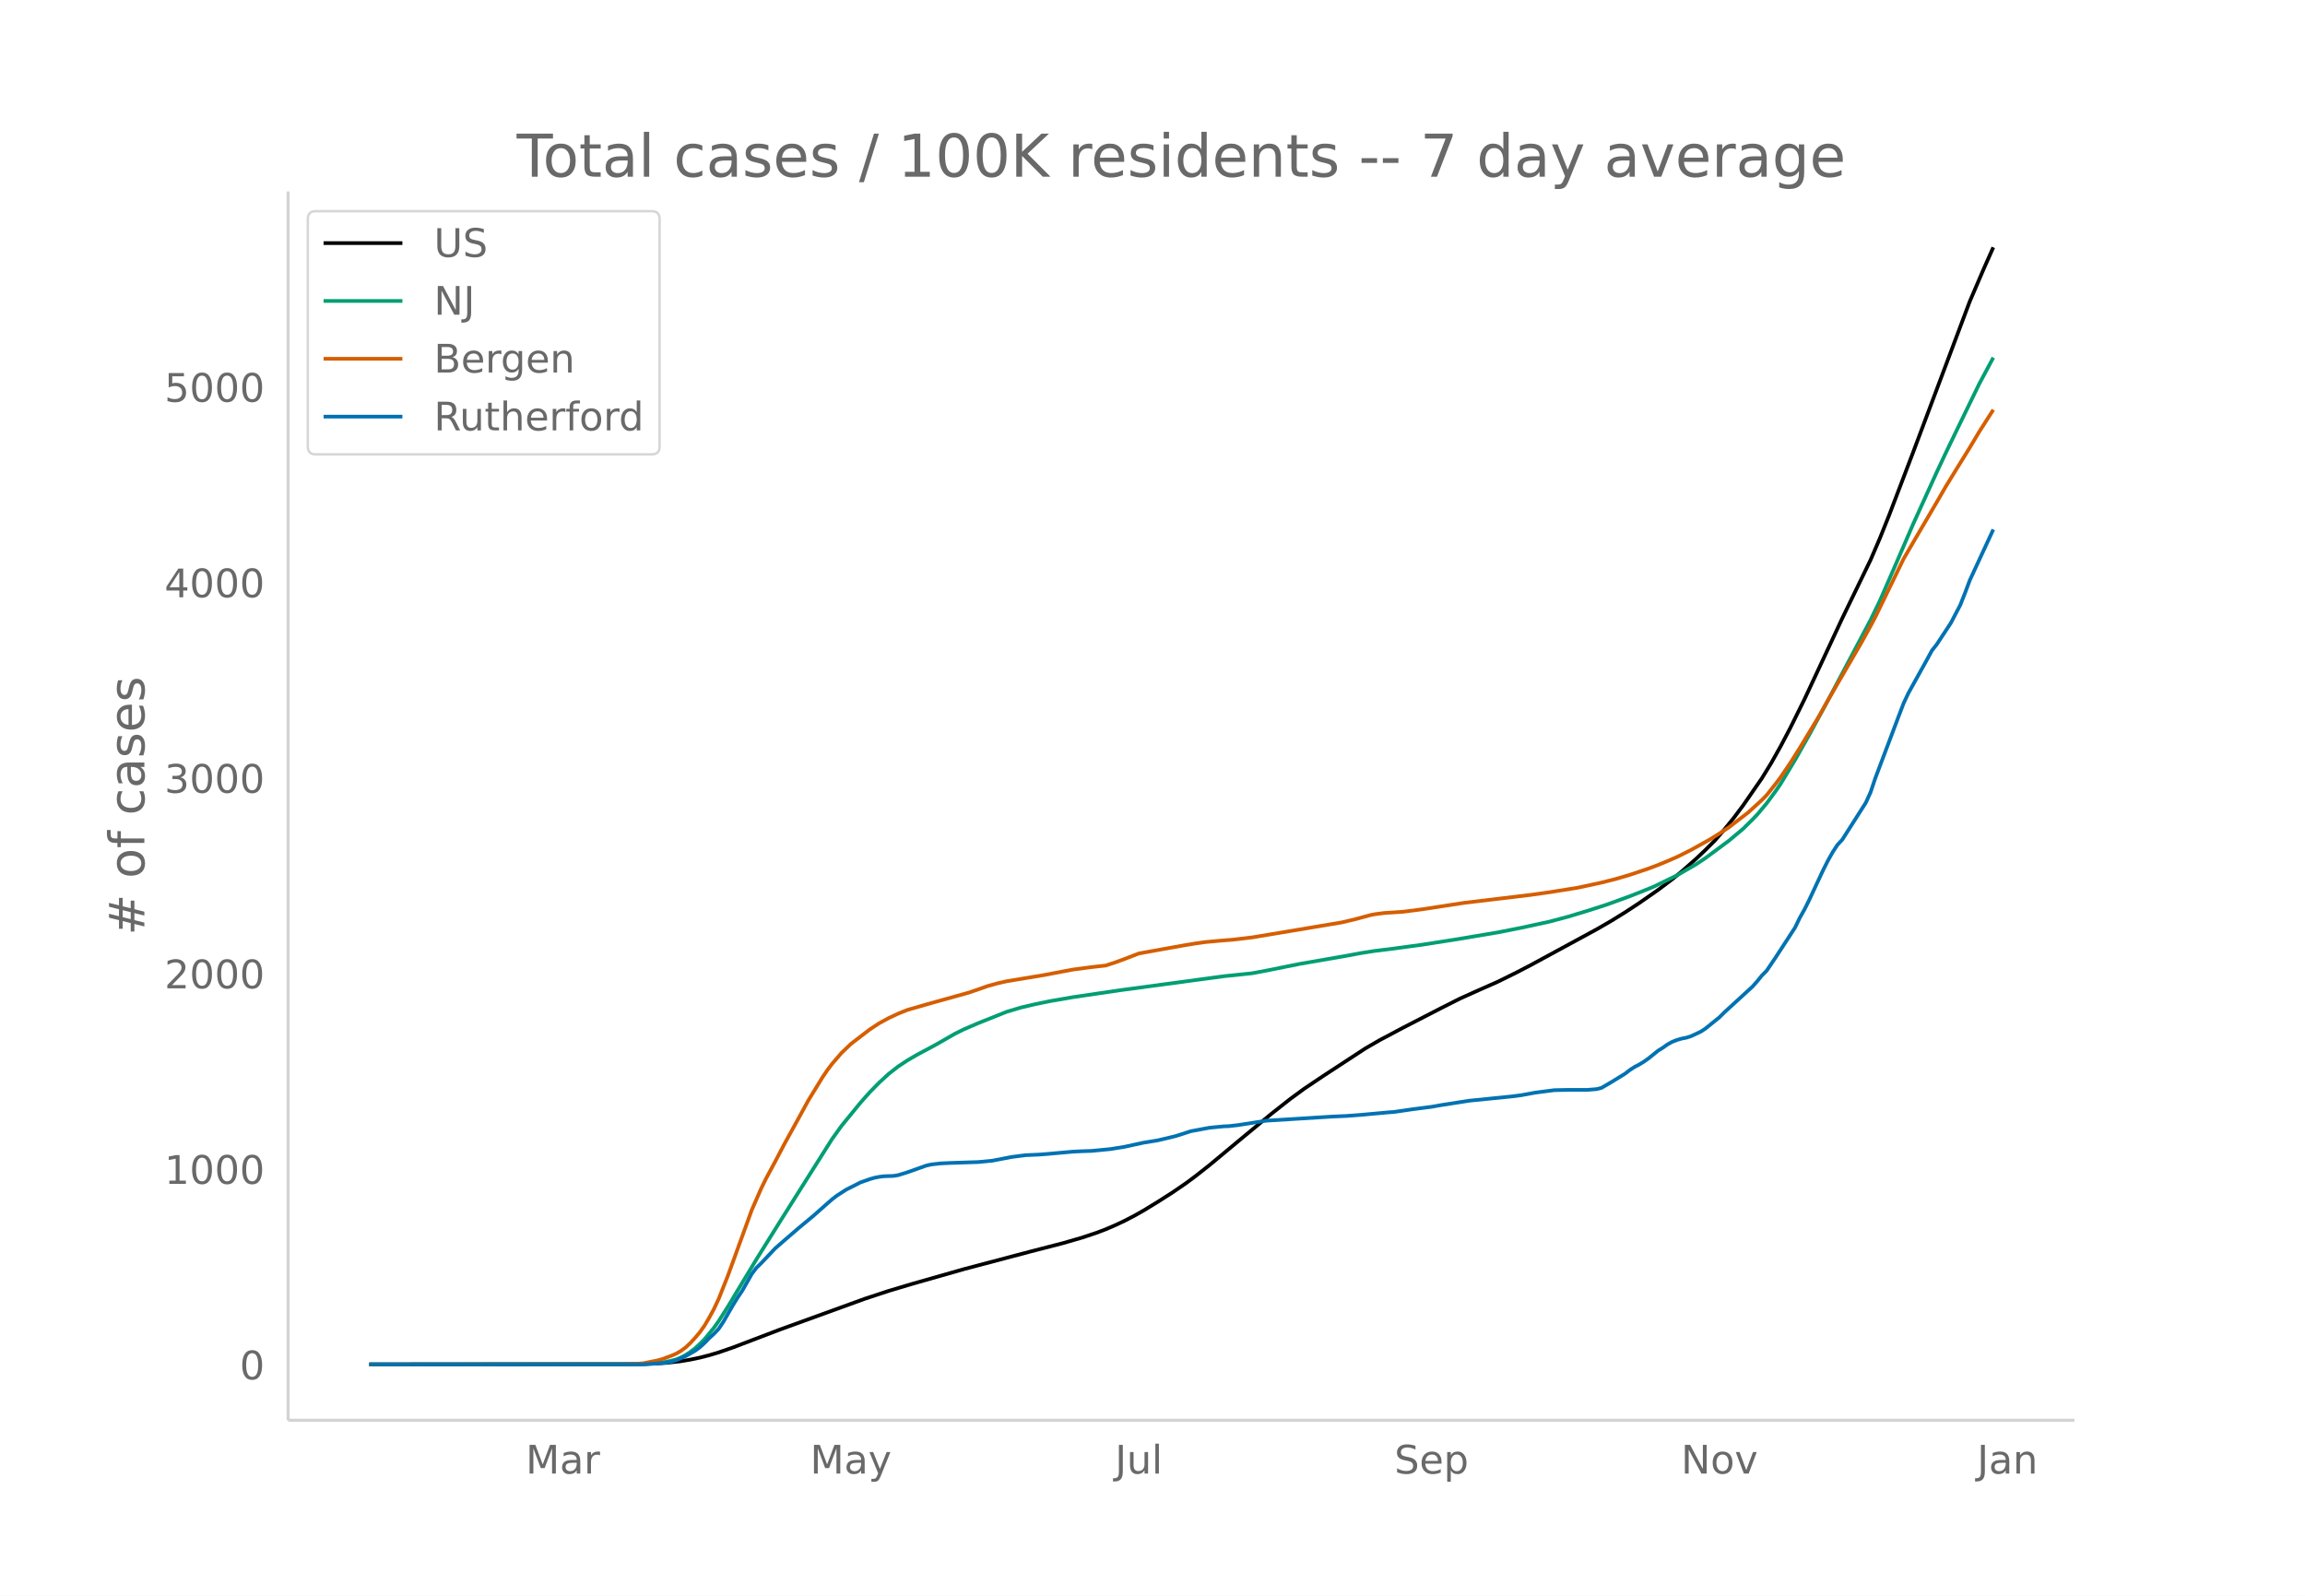
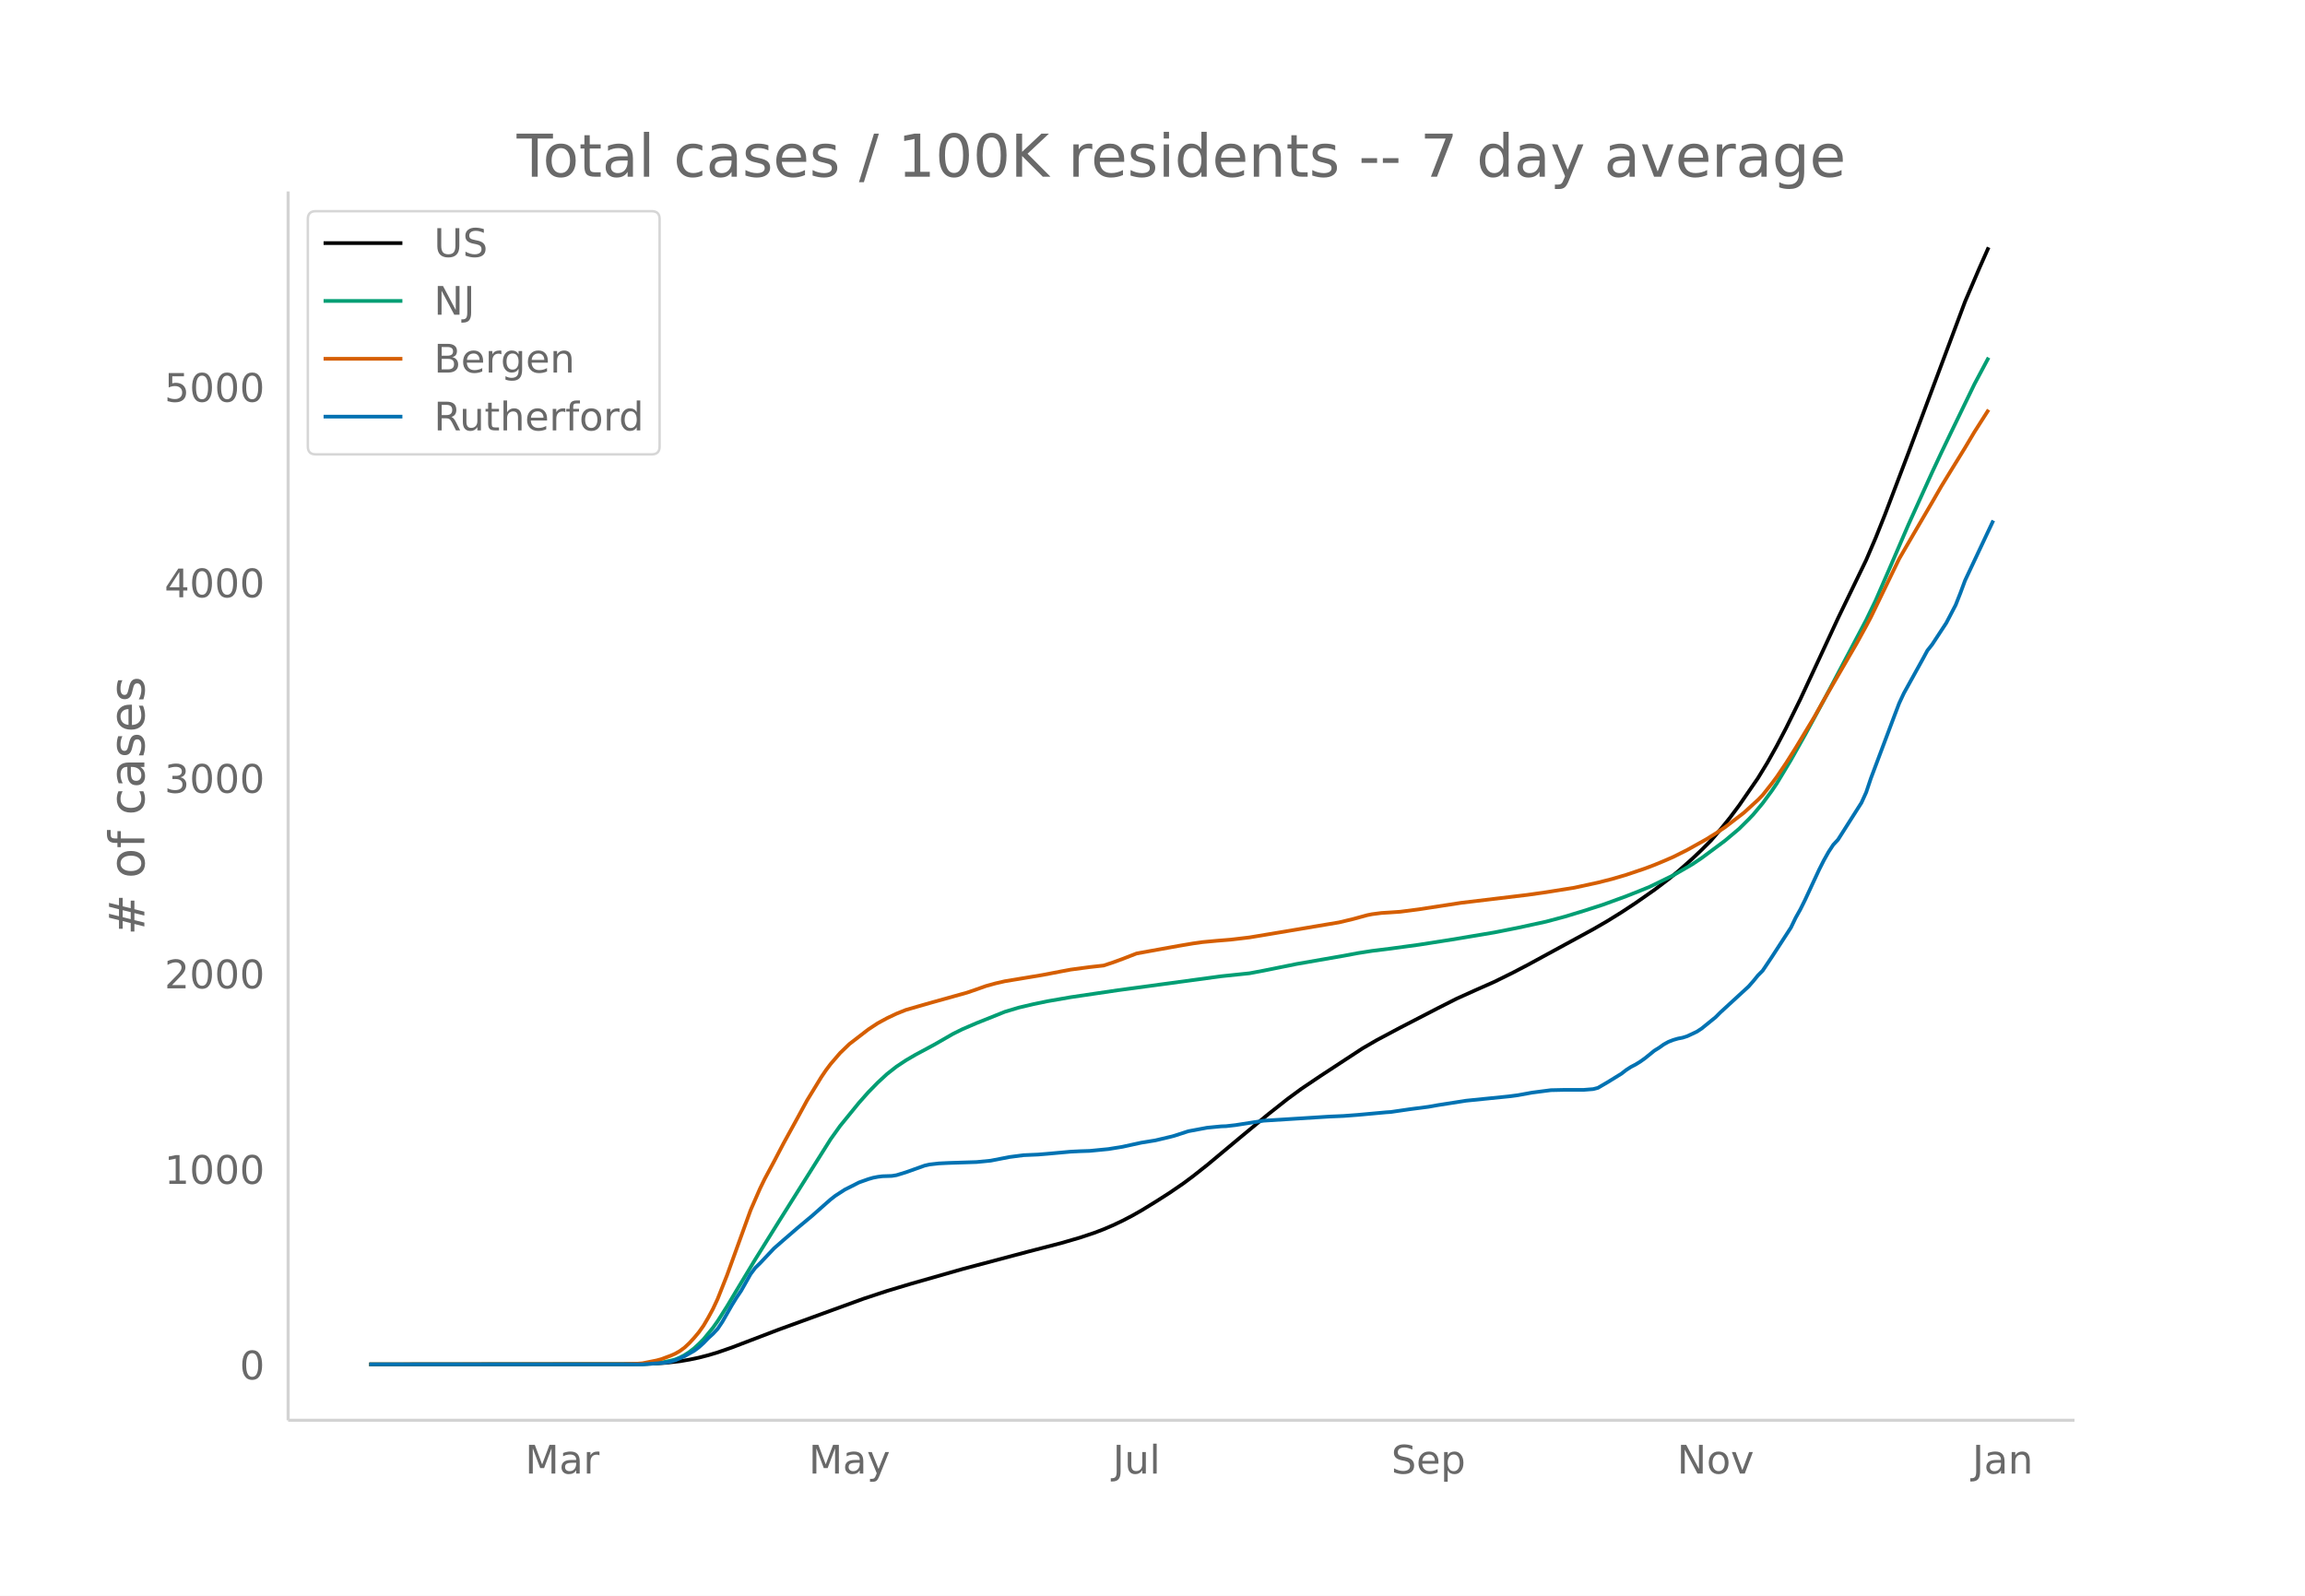
<svg xmlns="http://www.w3.org/2000/svg" xmlns:xlink="http://www.w3.org/1999/xlink" height="864" viewBox="0 0 936 648" width="1248">
  <defs>
    <style>*{stroke-linecap:butt;stroke-linejoin:round}</style>
  </defs>
  <g id="figure_1">
    <path d="M0 648h936V0H0z" fill="#fff" id="patch_1" />
    <g id="axes_1">
      <path d="M117 576.72h725.4V77.76H117z" fill="none" id="patch_2" />
-       <path clip-path="url(#p87ff8d3899)" d="M149.973 554.04l107.353-.092 7.668-.187 5.75-.359 5.752-.651 3.834-.651 3.834-.802 3.834-.981 3.834-1.144 5.751-1.987 7.668-2.921 11.502-4.386 34.507-12.514 9.585-3.163 9.585-2.865 21.087-6.006 26.838-7.1 13.42-3.462 7.668-2.227 5.75-1.916 3.835-1.459 3.834-1.644 3.834-1.81 3.834-1.986 3.834-2.165 5.75-3.513 5.752-3.662 5.751-3.931 3.834-2.854 5.751-4.53 13.42-11.163 11.501-9.507 7.668-6.042 5.751-4.22 7.669-5.153 17.253-11.274 5.75-3.33 9.586-5.087 15.336-7.904 7.668-3.873 7.668-3.45 7.668-3.384 7.668-3.782 5.751-2.992 26.839-14.565 5.75-3.32 5.752-3.554 5.75-3.773 7.669-5.349 5.751-4.333 3.834-3.132 5.751-5.08 3.834-3.632 3.834-3.818 3.834-4.447 3.834-4.724 3.834-5.118 7.668-11.085 3.834-6.268 3.834-6.834 3.834-7.303 5.752-11.621 7.668-16.406 7.668-16.454 11.502-23.716 3.834-8.923 3.834-9.571 9.585-25.147 23.004-61.268 5.751-13.412 3.834-8.618h0" fill="none" stroke="#000" stroke-linecap="round" stroke-width="1.5" id="line2d_1" />
-       <path clip-path="url(#p87ff8d3899)" d="M149.973 554.04l109.27-.089 5.75-.25 3.835-.395 3.834-.775 1.917-.508 1.917-.783 1.917-1.013 1.917-1.251 1.917-1.465 1.917-1.762 1.917-1.918 3.834-4.67 1.917-2.69 3.834-6.017 3.834-6.407 7.668-12.685 9.585-15.34 21.088-33.436 3.834-5.347 7.668-9.393 3.834-4.318 3.834-3.909 3.834-3.528 3.834-2.997 3.834-2.53 3.834-2.238 7.668-4.108 7.668-4.397 3.834-1.9 5.751-2.467 11.502-4.593 5.751-1.722 5.751-1.348 5.751-1.199 9.586-1.663 19.17-2.827 42.174-5.686 11.502-1.197 5.751-1.081 13.42-2.701 19.17-3.326 5.75-1.077 5.752-.9 7.668-.95 11.502-1.563 13.42-2.104 17.252-2.885 9.585-1.891 11.502-2.496 7.669-2.044 7.668-2.33 7.668-2.454 9.585-3.478 5.75-2.275 3.835-1.563 9.585-4.653 7.668-4.427 3.834-2.546 9.585-7.101 5.751-4.825 3.834-3.788 1.917-2 3.834-4.576 3.834-5.207 1.917-2.829 5.751-9.527 5.752-10.191 7.668-14.108 17.253-32.576 3.834-7.904 5.75-13.194 7.669-17.749 9.585-21.092 3.834-8.159 3.834-7.95 9.585-19.749 5.751-10.741h0" fill="none" stroke="#009e73" stroke-linecap="round" stroke-width="1.5" id="line2d_2" />
-       <path clip-path="url(#p87ff8d3899)" d="M149.973 554.04l103.519-.107 5.75-.196 1.918-.148 5.75-1.144 1.918-.517 3.834-1.418 1.917-.834 1.917-1.106 1.917-1.415 1.917-1.796 1.917-2.083 1.917-2.279 1.917-2.686 1.917-3.255 1.917-3.52 1.917-4.09 3.834-9.66 9.585-26.39 3.834-8.759 1.917-3.93 3.834-7.138 3.834-7.301 5.751-10.433 3.834-7.018 3.835-6.254 1.917-3.133 1.917-2.83 1.917-2.546 3.834-4.447 3.834-3.684 7.668-5.893 3.834-2.522 3.834-2.08 3.834-1.812 3.834-1.534 9.585-2.753 15.336-4.268 3.834-1.314 3.834-1.354 3.834-1.057 3.834-.88 15.336-2.542 7.669-1.47 3.834-.717 7.668-1.019 5.75-.64 3.835-1.266 3.834-1.398 5.75-2.225 5.752-1.042 11.502-2.065 5.751-.973 3.834-.54 5.751-.533 5.751-.469 7.668-.905 7.668-1.277 24.922-4.18 3.834-.638 5.75-1.37 5.752-1.567 1.917-.386 3.834-.501 3.834-.241 3.834-.262 7.668-.988 17.253-2.65 26.838-3.205 7.668-1.086 11.503-1.834 9.585-2.074 5.75-1.455 5.752-1.685 7.668-2.58 3.834-1.448 3.834-1.579 3.834-1.665 5.751-2.877 7.668-4.265 3.834-2.381 3.834-2.538 7.668-5.866 5.751-5.227 1.917-1.963 3.834-4.831 1.917-2.565 3.834-5.657 3.834-6.068 7.669-12.66 3.834-6.834 13.419-23.101 3.834-6.955 1.917-3.61 11.502-23.664 5.751-9.866 7.668-13.069 3.834-6.634 3.834-6.243 5.751-9.3 3.834-6.425 5.751-8.995h0" fill="none" stroke="#d55e00" stroke-linecap="round" stroke-width="1.5" id="line2d_3" />
-       <path clip-path="url(#p87ff8d3899)" d="M149.973 554.04H261.16l7.668-.558 1.917-.186 1.917-.371 1.917-.558 3.834-1.673 3.834-2.17 1.917-1.424 1.917-1.736 1.917-1.982 1.917-1.736 1.917-2.045 1.917-2.85 3.834-6.693 1.917-3.098 1.917-2.85 3.834-6.755 1.917-2.54 1.917-1.86 5.751-6.073 3.834-3.346 5.751-4.957 5.752-4.772 5.75-5.081 1.918-1.673 1.917-1.488 3.834-2.478 3.834-1.921 1.917-.992 3.834-1.363 1.917-.558 1.917-.372 1.917-.247 3.834-.124 1.917-.31 3.834-1.178 7.668-2.726 1.917-.434 3.834-.434 3.834-.186 11.502-.371 5.751-.558 7.668-1.487 5.751-.744 5.751-.248 3.834-.31 9.586-.867 3.834-.186 3.834-.124 7.668-.744 5.75-.93 7.669-1.672 5.75-.93 5.752-1.363 1.917-.496 5.751-1.859 7.668-1.425 5.751-.558 1.917-.062 3.834-.434 11.502-1.797 26.839-1.673 5.75-.248 5.752-.434 11.502-1.053 1.917-.124 3.834-.558 3.834-.557 7.668-.992 3.834-.681 11.502-1.798 17.253-1.735 3.834-.495 5.751-1.054 7.669-.991 5.75-.124h7.669l3.834-.31 1.917-.496 3.834-2.23 5.75-3.533 1.918-1.487 1.917-1.24 1.917-.991 1.917-1.177 1.917-1.364 3.834-3.098 1.917-1.177 1.917-1.364 1.917-1.053 1.917-.744 1.917-.558 1.917-.371 1.917-.62 3.834-1.797 1.917-1.24 5.751-4.647 1.917-1.921 11.502-10.535 1.917-2.168 1.917-2.355 1.917-1.921 3.834-5.701 7.668-11.774 1.917-3.966 1.918-3.408 1.917-3.842 5.75-12.332 1.918-3.78 1.917-3.408 1.917-2.913 1.917-2.045 9.585-15.058 1.917-4.214 1.917-5.7 9.585-25.408 1.917-5.019 1.917-4.09 7.668-13.819 1.917-3.532 1.917-2.417 5.751-8.737 3.834-7.312 1.917-4.834 1.917-5.143 9.585-20.697h0" fill="none" stroke="#0072b2" stroke-linecap="round" stroke-width="1.5" id="line2d_4" />
+       <path clip-path="url(#pab697161c2)" d="M149.973 554.04l107.042-.092 7.645-.187 5.735-.359 5.734-.651 3.823-.651 3.823-.802 3.823-.981 3.823-1.144 5.734-1.987 7.646-2.921 11.469-4.386 34.406-12.514 9.558-3.163 9.557-2.865 21.026-6.006 26.76-7.1 13.38-3.462 7.647-2.227 5.734-1.916 3.823-1.459 3.823-1.644 3.823-1.81 3.823-1.986 3.823-2.165 5.734-3.513 5.734-3.662 5.735-3.931 3.823-2.854 5.734-4.53 13.38-11.163 11.47-9.507 7.645-6.042 5.734-4.22 7.646-5.153 17.203-11.274 5.735-3.33 9.557-5.087 15.292-7.904 7.646-3.873 7.645-3.45 7.646-3.384 7.646-3.782 5.734-2.992 26.761-14.565 5.734-3.32 5.735-3.554 5.734-3.773 7.646-5.349 5.734-4.333 3.823-3.132 5.735-5.08 3.823-3.632 3.823-3.818 3.822-4.447 3.823-4.724 3.823-5.118 7.646-11.085 3.823-6.268 3.823-6.834 3.823-7.303 5.734-11.621 7.646-16.406 7.646-16.454 11.469-23.716 3.823-8.923 3.823-9.571 9.557-25.147 22.937-61.268 5.735-13.412 3.823-8.618h0" fill="none" stroke="#000" stroke-linecap="round" stroke-width="1.5" id="line2d_1" />
+       <path clip-path="url(#pab697161c2)" d="M149.973 554.04l108.953-.089 5.734-.25 3.823-.395 3.823-.775 1.912-.508 1.911-.783 1.912-1.013 1.911-1.251 1.912-1.465 1.911-1.762 1.912-1.918 3.822-4.67 1.912-2.69 3.823-6.017 3.823-6.407 7.646-12.685 9.557-15.34 21.026-33.436 3.823-5.347 7.646-9.393 3.823-4.318 3.823-3.909 3.823-3.528 3.823-2.997 3.822-2.53 3.823-2.238 7.646-4.108 7.646-4.397 3.823-1.9 5.734-2.467 11.47-4.593 5.734-1.722 5.734-1.348 5.734-1.199 9.558-1.663 19.114-2.827 42.052-5.686 11.47-1.197 5.734-1.081 13.38-2.701 19.114-3.326 5.735-1.077 5.734-.9 7.646-.95 11.469-1.563 13.38-2.104 17.203-2.885 9.558-1.891 11.468-2.496 7.646-2.044 7.646-2.33 7.646-2.454 9.557-3.478 5.735-2.275 3.823-1.563 9.557-4.653 7.646-4.427 3.823-2.546 9.557-7.101 5.734-4.825 3.823-3.788 1.912-2 3.823-4.576 3.823-5.207 1.911-2.829 5.734-9.527 5.735-10.191 7.646-14.108 17.203-32.576 3.823-7.904 5.734-13.194 7.646-17.749 9.557-21.092 3.823-8.159 3.823-7.95 9.557-19.749 5.735-10.741h0" fill="none" stroke="#009e73" stroke-linecap="round" stroke-width="1.5" id="line2d_2" />
+       <path clip-path="url(#pab697161c2)" d="M149.973 554.04l103.219-.107 5.734-.196 1.912-.148 5.734-1.144 1.911-.517 3.823-1.418 1.912-.834 1.911-1.106 1.912-1.415 1.911-1.796 1.912-2.083 1.911-2.279 1.912-2.686 1.911-3.255 1.911-3.52 1.912-4.09 3.823-9.66 9.557-26.39 3.823-8.759 1.912-3.93 3.822-7.138 3.823-7.301 5.735-10.433 3.823-7.018 3.823-6.254 1.911-3.133 1.912-2.83 1.911-2.546 3.823-4.447 3.823-3.684 7.646-5.893 3.823-2.522 3.823-2.08 3.823-1.812 3.822-1.534 9.558-2.753 15.291-4.268 3.823-1.314 3.823-1.354 3.823-1.057 3.823-.88 15.292-2.542 7.646-1.47 3.823-.717 7.645-1.019 5.735-.64 3.823-1.266 3.823-1.398 5.734-2.225 5.734-1.042 11.47-2.065 5.734-.973 3.823-.54 5.734-.533 5.734-.469 7.646-.905 7.646-1.277 24.85-4.18 3.822-.638 5.734-1.37 5.735-1.567 1.911-.386 3.823-.501 3.823-.241 3.823-.262 7.646-.988 17.203-2.65 26.76-3.205 7.646-1.086 11.47-1.834 9.556-2.074 5.735-1.455 5.734-1.685 7.646-2.58 3.823-1.448 3.823-1.579 3.823-1.665 5.734-2.877 7.646-4.265 3.823-2.381 3.823-2.538 7.646-5.866 5.734-5.227 1.912-1.963 3.823-4.831 1.911-2.565 3.823-5.657 3.823-6.068 7.646-12.66 3.823-6.834 13.38-23.101 3.823-6.955 1.911-3.61 11.469-23.664 5.734-9.866 7.646-13.069 3.823-6.634 3.823-6.243 5.734-9.3 3.823-6.425 5.735-8.995h0" fill="none" stroke="#d55e00" stroke-linecap="round" stroke-width="1.5" id="line2d_3" />
+       <path clip-path="url(#pab697161c2)" d="M149.973 554.04h110.865l7.645-.558 1.912-.186 1.911-.371 1.912-.558 3.823-1.673 3.823-2.17 1.911-1.424 1.912-1.736 1.911-1.982 1.911-1.736 1.912-2.045 1.911-2.85 3.823-6.693 1.912-3.098 1.911-2.85 3.823-6.755 1.912-2.54 1.911-1.86 5.734-6.073 3.823-3.346 5.735-4.957 5.734-4.772 5.735-5.081 1.911-1.673 1.912-1.488 3.822-2.478 3.823-1.921 1.912-.992 3.823-1.363 1.911-.558 1.912-.372 1.911-.247 3.823-.124 1.912-.31 3.822-1.178 7.646-2.726 1.912-.434 3.823-.434 3.823-.186 11.468-.371 5.735-.558 7.646-1.487 5.734-.744 5.734-.248 3.823-.31 9.558-.867 3.823-.186 3.822-.124 7.646-.744 5.735-.93 7.646-1.672 5.734-.93 5.734-1.363 1.912-.496 5.734-1.859 7.646-1.425 5.734-.558 1.912-.062 3.823-.434 11.469-1.797 26.76-1.673 5.734-.248 5.735-.434 11.469-1.053 1.911-.124 3.823-.558 3.823-.557 7.646-.992 3.823-.681 11.468-1.798 17.204-1.735 3.823-.495 5.734-1.054 7.646-.991 5.734-.124h7.646l3.823-.31 1.911-.496 3.823-2.23 5.735-3.533 1.911-1.487 1.912-1.24 1.911-.991 1.912-1.177 1.911-1.364 3.823-3.098 1.911-1.177 1.912-1.364 1.911-1.053 1.912-.744 1.911-.558 1.912-.371 1.911-.62 3.823-1.797 1.912-1.24 5.734-4.647 1.911-1.921 11.47-10.535 1.91-2.168 1.912-2.355 1.912-1.921 3.823-5.701 7.645-11.774 1.912-3.966 1.911-3.408 1.912-3.842 5.734-12.332 1.912-3.78 1.911-3.408 1.912-2.913 1.911-2.045 9.557-15.058 1.912-4.214 1.911-5.7 9.558-25.408 1.911-5.019 1.911-4.09 7.646-13.819 1.912-3.532 1.911-2.417 5.735-8.737 3.823-7.312 1.911-4.834 1.911-5.143 11.47-24.354h0" fill="none" stroke="#0072b2" stroke-linecap="round" stroke-width="1.5" id="line2d_4" />
      <path d="M117 576.72V77.76" fill="none" stroke="#d3d3d3" stroke-linecap="square" stroke-width="1.25" id="patch_3" />
      <path d="M117 576.72h725.4" fill="none" stroke="#d3d3d3" stroke-linecap="square" stroke-width="1.25" id="patch_4" />
      <g id="matplotlib.axis_1">
        <g id="xtick_1">
-           <g transform="matrix(.16 0 0 -.16 213.477 598.378)" fill="#696969" id="text_1">
+           <g transform="matrix(.16 0 0 -.16 213.249 598.378)" fill="#696969" id="text_1">
            <defs>
              <path d="M9.813 72.906h14.703l18.593-49.61 18.703 49.61h14.704V0H66.89v64.016l-18.797-50h-9.907l-18.796 50V0H9.813z" id="DejaVuSans-77" />
              <path d="M34.281 27.484q-10.89 0-15.093-2.484-4.204-2.484-4.204-8.5 0-4.781 3.157-7.594 3.156-2.797 8.562-2.797 7.485 0 12 5.297 4.516 5.297 4.516 14.078v2zm17.922 3.72V0H43.22v8.297Q40.14 3.328 35.547.953q-4.594-2.375-11.234-2.375-8.391 0-13.36 4.719Q6 8.016 6 15.922q0 9.219 6.172 13.906 6.187 4.688 18.437 4.688h12.61v.89q0 6.203-4.078 9.594-4.078 3.39-11.453 3.39-4.688 0-9.141-1.124-4.438-1.125-8.531-3.375v8.312q4.921 1.906 9.562 2.844 4.64.953 9.031.953 11.875 0 17.735-6.156 5.86-6.14 5.86-18.64z" id="DejaVuSans-97" />
              <path d="M41.11 46.297q-1.516.875-3.297 1.281Q36.03 48 33.89 48q-7.625 0-11.703-4.953-4.079-4.953-4.079-14.234V0H9.08v54.688h9.03v-8.5q2.844 4.984 7.375 7.39Q30.031 56 36.531 56q.922 0 2.047-.125 1.125-.11 2.484-.36z" id="DejaVuSans-114" />
            </defs>
            <use xlink:href="#DejaVuSans-77" />
            <use x="86.279" xlink:href="#DejaVuSans-97" />
            <use x="147.559" xlink:href="#DejaVuSans-114" />
          </g>
        </g>
        <g id="xtick_2">
-           <g transform="matrix(.16 0 0 -.16 328.969 598.378)" fill="#696969" id="text_2">
+           <g transform="matrix(.16 0 0 -.16 328.402 598.378)" fill="#696969" id="text_2">
            <defs>
              <path d="M32.172-5.078q-3.797-9.766-7.422-12.735-3.61-2.984-9.656-2.984H7.906v7.516h5.282q3.703 0 5.75 1.765Q21-9.766 23.483-3.219l1.61 4.094-22.11 53.813H12.5l17.094-42.766 17.093 42.766h9.516z" id="DejaVuSans-121" />
            </defs>
            <use xlink:href="#DejaVuSans-77" />
            <use x="86.279" xlink:href="#DejaVuSans-97" />
            <use x="147.559" xlink:href="#DejaVuSans-121" />
          </g>
        </g>
        <g id="xtick_3">
-           <g transform="matrix(.16 0 0 -.16 452.794 598.378)" fill="#696969" id="text_3">
+           <g transform="matrix(.16 0 0 -.16 451.889 598.378)" fill="#696969" id="text_3">
            <defs>
              <path d="M9.813 72.906h9.859V5.078q0-13.187-5-19.14-5-5.954-16.094-5.954h-3.75v8.297h3.078q6.531 0 9.219 3.672Q9.813-4.39 9.813 5.078z" id="DejaVuSans-74" />
              <path d="M8.5 21.578v33.11h8.984V21.922q0-7.766 3.016-11.656 3.031-3.875 9.094-3.875 7.265 0 11.484 4.64 4.234 4.64 4.234 12.656v31h8.985V0h-8.984v8.406Q42.047 3.422 37.718 1q-4.313-2.422-10.032-2.422-9.421 0-14.312 5.86Q8.5 10.296 8.5 21.578zM31.11 56z" id="DejaVuSans-117" />
              <path d="M9.422 75.984h8.984V0H9.422z" id="DejaVuSans-108" />
            </defs>
            <use xlink:href="#DejaVuSans-74" />
            <use x="29.492" xlink:href="#DejaVuSans-117" />
            <use x="92.871" xlink:href="#DejaVuSans-108" />
          </g>
        </g>
        <g id="xtick_4">
-           <g transform="matrix(.16 0 0 -.16 566.222 598.378)" fill="#696969" id="text_4">
+           <g transform="matrix(.16 0 0 -.16 564.972 598.378)" fill="#696969" id="text_4">
            <defs>
              <path d="M53.516 70.516V60.89q-5.61 2.687-10.594 4-4.984 1.328-9.625 1.328-8.047 0-12.422-3.125t-4.375-8.89q0-4.845 2.906-7.313 2.907-2.453 11.016-3.97l5.953-1.218q11.031-2.11 16.281-7.406 5.25-5.297 5.25-14.172 0-10.61-7.11-16.078-7.093-5.469-20.812-5.469-5.172 0-11.015 1.172Q13.14.922 6.89 3.219v10.156q6-3.36 11.765-5.078 5.766-1.703 11.328-1.703 8.438 0 13.032 3.312 4.593 3.328 4.593 9.485 0 5.359-3.297 8.39-3.296 3.032-10.812 4.547L27.484 33.5q-11.03 2.188-15.968 6.875-4.922 4.688-4.922 13.047 0 9.672 6.812 15.234 6.813 5.563 18.766 5.563 5.14 0 10.453-.938 5.328-.922 10.89-2.765z" id="DejaVuSans-83" />
              <path d="M56.203 29.594v-4.39H14.891q.593-9.282 5.593-14.142 5-4.859 13.938-4.859 5.172 0 10.031 1.266 4.86 1.265 9.656 3.812v-8.5Q49.266.734 44.187-.344 39.11-1.422 33.892-1.422q-13.094 0-20.735 7.61-7.64 7.625-7.64 20.625 0 13.421 7.25 21.296Q20.016 56 32.328 56q11.031 0 17.453-7.11 6.422-7.093 6.422-19.296zm-8.984 2.64q-.094 7.36-4.125 11.75-4.032 4.407-10.672 4.407-7.516 0-12.031-4.25-4.516-4.25-5.203-11.97z" id="DejaVuSans-101" />
              <path d="M18.11 8.203v-29H9.077v75.484h9.031v-8.296q2.844 4.875 7.157 7.234Q29.594 56 35.594 56q9.968 0 16.187-7.906 6.235-7.907 6.235-20.797T51.78 6.484q-6.218-7.906-16.187-7.906-6 0-10.328 2.375-4.313 2.375-7.157 7.25zm30.578 19.094q0 9.906-4.079 15.547-4.078 5.64-11.203 5.64-7.14 0-11.218-5.64-4.079-5.64-4.079-15.547 0-9.906 4.078-15.547 4.079-5.64 11.22-5.64 7.124 0 11.202 5.64t4.078 15.547z" id="DejaVuSans-112" />
            </defs>
            <use xlink:href="#DejaVuSans-83" />
            <use x="63.477" xlink:href="#DejaVuSans-101" />
            <use x="125" xlink:href="#DejaVuSans-112" />
          </g>
        </g>
        <g id="xtick_5">
-           <g transform="matrix(.16 0 0 -.16 682.625 598.378)" fill="#696969" id="text_5">
+           <g transform="matrix(.16 0 0 -.16 681.036 598.378)" fill="#696969" id="text_5">
            <defs>
              <path d="M9.813 72.906h13.28l32.329-60.984v60.984h9.562V0h-13.28L19.39 60.984V0H9.813z" id="DejaVuSans-78" />
              <path d="M30.61 48.39q-7.22 0-11.422-5.64-4.204-5.64-4.204-15.453 0-9.813 4.172-15.453 4.188-5.64 11.453-5.64 7.188 0 11.375 5.655 4.203 5.672 4.203 15.438 0 9.719-4.203 15.406-4.187 5.688-11.375 5.688zm0 7.61q11.718 0 18.406-7.625 6.703-7.61 6.703-21.078 0-13.422-6.703-21.078-6.688-7.64-18.407-7.64-11.765 0-18.437 7.64-6.656 7.656-6.656 21.078 0 13.469 6.656 21.078Q18.844 56 30.609 56z" id="DejaVuSans-111" />
              <path d="M2.984 54.688H12.5L29.594 8.797l17.093 45.89h9.516L35.687 0H23.485z" id="DejaVuSans-118" />
            </defs>
            <use xlink:href="#DejaVuSans-78" />
            <use x="74.805" xlink:href="#DejaVuSans-111" />
            <use x="135.986" xlink:href="#DejaVuSans-118" />
          </g>
        </g>
        <g id="xtick_6">
-           <g transform="matrix(.16 0 0 -.16 802.846 598.378)" fill="#696969" id="text_6">
+           <g transform="matrix(.16 0 0 -.16 800.918 598.378)" fill="#696969" id="text_6">
            <defs>
              <path d="M54.89 33.016V0h-8.984v32.719q0 7.765-3.031 11.61-3.031 3.858-9.078 3.858-7.281 0-11.484-4.64-4.204-4.625-4.204-12.64V0H9.08v54.688h9.03v-8.5q3.235 4.937 7.594 7.374Q30.078 56 35.797 56q9.422 0 14.25-5.828 4.844-5.828 4.844-17.156z" id="DejaVuSans-110" />
            </defs>
            <use xlink:href="#DejaVuSans-74" />
            <use x="29.492" xlink:href="#DejaVuSans-97" />
            <use x="90.771" xlink:href="#DejaVuSans-110" />
          </g>
        </g>
      </g>
      <g id="matplotlib.axis_2">
        <g id="ytick_1">
          <g transform="matrix(.16 0 0 -.16 97.32 560.119)" fill="#696969" id="text_7">
            <defs>
              <path d="M31.781 66.406q-7.61 0-11.453-7.5Q16.5 51.422 16.5 36.375q0-14.984 3.828-22.484 3.844-7.5 11.453-7.5 7.672 0 11.5 7.5 3.844 7.5 3.844 22.484 0 15.047-3.844 22.531-3.828 7.5-11.5 7.5zm0 7.813q12.266 0 18.735-9.703 6.468-9.688 6.468-28.141 0-18.406-6.468-28.11-6.47-9.687-18.735-9.687-12.25 0-18.718 9.688-6.47 9.703-6.47 28.109 0 18.453 6.47 28.14Q19.53 74.22 31.78 74.22z" id="DejaVuSans-48" />
            </defs>
            <use xlink:href="#DejaVuSans-48" />
          </g>
        </g>
        <g id="ytick_2">
          <g transform="matrix(.16 0 0 -.16 66.78 480.725)" fill="#696969" id="text_8">
            <defs>
              <path d="M12.406 8.297h16.11v55.625l-17.532-3.516v8.985l17.438 3.515h9.86V8.296H54.39V0H12.406z" id="DejaVuSans-49" />
            </defs>
            <use xlink:href="#DejaVuSans-49" />
            <use x="63.623" xlink:href="#DejaVuSans-48" />
            <use x="127.246" xlink:href="#DejaVuSans-48" />
            <use x="190.869" xlink:href="#DejaVuSans-48" />
          </g>
        </g>
        <g id="ytick_3">
          <g transform="matrix(.16 0 0 -.16 66.78 401.33)" fill="#696969" id="text_9">
            <defs>
              <path d="M19.188 8.297h34.421V0H7.33v8.297q5.609 5.812 15.296 15.594 9.703 9.797 12.188 12.64 4.734 5.313 6.609 9 1.89 3.688 1.89 7.25 0 5.813-4.078 9.469-4.078 3.672-10.625 3.672-4.64 0-9.797-1.61-5.14-1.609-11-4.89v9.969Q13.767 71.78 18.938 73q5.188 1.219 9.485 1.219 11.328 0 18.062-5.672 6.735-5.656 6.735-15.125 0-4.5-1.688-8.531-1.672-4.016-6.125-9.485-1.218-1.422-7.765-8.187-6.532-6.766-18.453-18.922z" id="DejaVuSans-50" />
            </defs>
            <use xlink:href="#DejaVuSans-50" />
            <use x="63.623" xlink:href="#DejaVuSans-48" />
            <use x="127.246" xlink:href="#DejaVuSans-48" />
            <use x="190.869" xlink:href="#DejaVuSans-48" />
          </g>
        </g>
        <g id="ytick_4">
          <g transform="matrix(.16 0 0 -.16 66.78 321.937)" fill="#696969" id="text_10">
            <defs>
              <path d="M40.578 39.313Q47.656 37.797 51.625 33q3.984-4.781 3.984-11.813 0-10.78-7.422-16.703-7.421-5.906-21.093-5.906-4.578 0-9.438.906-4.86.907-10.031 2.72v9.515q4.094-2.39 8.969-3.61 4.89-1.218 10.218-1.218 9.266 0 14.125 3.656 4.86 3.656 4.86 10.64 0 6.454-4.516 10.079-4.515 3.64-12.562 3.64h-8.5v8.11h8.89q7.266 0 11.125 2.906 3.86 2.906 3.86 8.375 0 5.61-3.985 8.61-3.968 3.015-11.39 3.015-4.063 0-8.703-.89-4.641-.876-10.203-2.72v8.782q5.624 1.562 10.53 2.344 4.907.78 9.25.78 11.235 0 17.766-5.109 6.547-5.093 6.547-13.78 0-6.063-3.468-10.235-3.47-4.172-9.86-5.782z" id="DejaVuSans-51" />
            </defs>
            <use xlink:href="#DejaVuSans-51" />
            <use x="63.623" xlink:href="#DejaVuSans-48" />
            <use x="127.246" xlink:href="#DejaVuSans-48" />
            <use x="190.869" xlink:href="#DejaVuSans-48" />
          </g>
        </g>
        <g id="ytick_5">
          <g transform="matrix(.16 0 0 -.16 66.78 242.543)" fill="#696969" id="text_11">
            <defs>
              <path d="M37.797 64.313L12.89 25.39h24.906zm-2.594 8.593H47.61V25.391h10.407v-8.203H47.609V0h-9.812v17.188H4.89v9.515z" id="DejaVuSans-52" />
            </defs>
            <use xlink:href="#DejaVuSans-52" />
            <use x="63.623" xlink:href="#DejaVuSans-48" />
            <use x="127.246" xlink:href="#DejaVuSans-48" />
            <use x="190.869" xlink:href="#DejaVuSans-48" />
          </g>
        </g>
        <g id="ytick_6">
          <g transform="matrix(.16 0 0 -.16 66.78 163.15)" fill="#696969" id="text_12">
            <defs>
              <path d="M10.797 72.906h38.719v-8.312H19.828v-17.86q2.14.735 4.281 1.094 2.157.36 4.313.36 12.203 0 19.328-6.688 7.14-6.688 7.14-18.11 0-11.765-7.328-18.296-7.328-6.516-20.656-6.516-4.593 0-9.36.781-4.75.782-9.827 2.344v9.922q4.39-2.39 9.078-3.563 4.687-1.171 9.906-1.171 8.453 0 13.375 4.437 4.938 4.438 4.938 12.063 0 7.609-4.938 12.047-4.922 4.453-13.375 4.453-3.953 0-7.89-.875-3.922-.875-8.016-2.735z" id="DejaVuSans-53" />
            </defs>
            <use xlink:href="#DejaVuSans-53" />
            <use x="63.623" xlink:href="#DejaVuSans-48" />
            <use x="127.246" xlink:href="#DejaVuSans-48" />
            <use x="190.869" xlink:href="#DejaVuSans-48" />
          </g>
        </g>
        <g transform="matrix(0 -.2 -.2 0 58.62 379.813)" fill="#696969" id="text_13">
          <defs>
            <path d="M51.125 44H36.922l-4.11-16.313h14.313zm-7.328 27.781l-5.078-20.265h14.265L58.11 71.78h7.813L60.89 51.516h15.234V44h-17.14l-4-16.313h15.53V20.22H53.079L48 0h-7.813l5.032 20.219H30.906L25.875 0h-7.86l5.079 20.219H7.719v7.468h17.187L29 44H13.281v7.516h17.625l4.985 20.265z" id="DejaVuSans-35" />
            <path d="M37.11 75.984V68.5h-8.594q-4.828 0-6.72-1.953-1.874-1.953-1.874-7.031v-4.828h14.797v-6.985H19.922V0H10.89v47.703H2.297v6.984h8.594V58.5q0 9.125 4.25 13.297 4.25 4.187 13.468 4.187z" id="DejaVuSans-102" />
            <path d="M48.781 52.594v-8.407q-3.812 2.11-7.64 3.157-3.828 1.047-7.735 1.047-8.75 0-13.593-5.547-4.829-5.532-4.829-15.547 0-10.016 4.829-15.563 4.843-5.53 13.593-5.53 3.907 0 7.735 1.046 3.828 1.047 7.64 3.156V2.094Q45.016.344 40.984-.531q-4.015-.89-8.562-.89-12.36 0-19.64 7.765-7.266 7.765-7.266 20.953 0 13.375 7.343 21.031Q20.22 56 33.016 56q4.14 0 8.093-.86 3.953-.843 7.672-2.546z" id="DejaVuSans-99" />
            <path d="M44.281 53.078v-8.5q-3.797 1.953-7.906 2.922-4.094.984-8.5.984-6.688 0-10.031-2.047-3.344-2.046-3.344-6.156 0-3.125 2.39-4.906 2.391-1.781 9.626-3.39l3.078-.688q9.562-2.047 13.593-5.781 4.032-3.735 4.032-10.422 0-7.625-6.032-12.078-6.03-4.438-16.578-4.438-4.39 0-9.156.86Q10.688.296 5.422 2v9.281q4.984-2.594 9.812-3.89 4.829-1.282 9.579-1.282 6.343 0 9.75 2.172 3.421 2.172 3.421 6.125 0 3.656-2.468 5.61-2.453 1.953-10.813 3.765l-3.125.735q-8.344 1.75-12.062 5.39-3.704 3.64-3.704 9.985 0 7.718 5.47 11.906Q16.75 56 26.811 56q4.97 0 9.36-.734 4.406-.72 8.11-2.188z" id="DejaVuSans-115" />
          </defs>
          <use xlink:href="#DejaVuSans-35" />
          <use x="83.789" xlink:href="#DejaVuSans-32" />
          <use x="115.576" xlink:href="#DejaVuSans-111" />
          <use x="176.758" xlink:href="#DejaVuSans-102" />
          <use x="211.963" xlink:href="#DejaVuSans-32" />
          <use x="243.75" xlink:href="#DejaVuSans-99" />
          <use x="298.73" xlink:href="#DejaVuSans-97" />
          <use x="360.01" xlink:href="#DejaVuSans-115" />
          <use x="412.109" xlink:href="#DejaVuSans-101" />
          <use x="473.633" xlink:href="#DejaVuSans-115" />
        </g>
      </g>
      <g transform="matrix(.24 0 0 -.24 209.82 71.76)" fill="#696969" id="text_14">
        <defs>
          <path d="M-.297 72.906h61.672v-8.312H35.5V0h-9.906v64.594H-.296z" id="DejaVuSans-84" />
          <path d="M18.313 70.219V54.688h18.5v-6.985h-18.5V18.016q0-6.688 1.828-8.594 1.828-1.906 7.453-1.906h9.218V0h-9.218q-10.407 0-14.36 3.875-3.953 3.89-3.953 14.14v29.688H2.687v6.984h6.594V70.22z" id="DejaVuSans-116" />
          <path d="M25.39 72.906h8.297L8.297-9.28H0z" id="DejaVuSans-47" />
          <path d="M9.813 72.906h9.859V42.094L52.39 72.906h12.703L28.906 38.922 67.672 0H54.688L19.672 35.11V0h-9.86z" id="DejaVuSans-75" />
          <path d="M9.422 54.688h8.984V0H9.422zm0 21.296h8.984v-11.39H9.422z" id="DejaVuSans-105" />
          <path d="M45.406 46.39v29.594h8.985V0h-8.985v8.203Q42.578 3.328 38.25.953q-4.313-2.375-10.375-2.375-9.906 0-16.14 7.906-6.22 7.922-6.22 20.813 0 12.89 6.22 20.797Q17.968 56 27.874 56q6.063 0 10.375-2.375 4.328-2.36 7.156-7.234zm-30.61-19.093q0-9.906 4.079-15.547 4.078-5.64 11.203-5.64 7.125 0 11.219 5.64 4.11 5.64 4.11 15.547 0 9.906-4.11 15.547-4.094 5.64-11.219 5.64-7.125 0-11.203-5.64-4.078-5.64-4.078-15.547z" id="DejaVuSans-100" />
          <path d="M4.89 31.39h26.313v-8H4.891z" id="DejaVuSans-45" />
          <path d="M8.203 72.906h46.875v-4.203L28.61 0H18.312L43.22 64.594H8.203z" id="DejaVuSans-55" />
          <path d="M45.406 27.984q0 9.766-4.031 15.125-4.016 5.375-11.297 5.375-7.219 0-11.25-5.375-4.031-5.359-4.031-15.125 0-9.718 4.031-15.093t11.25-5.375q7.281 0 11.297 5.375 4.031 5.375 4.031 15.093zm8.985-21.203q0-13.953-6.203-20.765Q42-20.797 29.203-20.797q-4.734 0-8.937.703-4.203.703-8.157 2.172v8.735q3.954-2.141 7.813-3.157 3.86-1.031 7.86-1.031 8.843 0 13.234 4.61 4.39 4.609 4.39 13.937v4.453q-2.781-4.844-7.125-7.234Q33.938 0 27.875 0 17.828 0 11.672 7.656q-6.156 7.672-6.156 20.328 0 12.688 6.156 20.344Q17.828 56 27.875 56q6.063 0 10.406-2.39 4.344-2.391 7.125-7.22v8.297h8.985z" id="DejaVuSans-103" />
        </defs>
        <use xlink:href="#DejaVuSans-84" />
        <use x="44.084" xlink:href="#DejaVuSans-111" />
        <use x="105.266" xlink:href="#DejaVuSans-116" />
        <use x="144.475" xlink:href="#DejaVuSans-97" />
        <use x="205.754" xlink:href="#DejaVuSans-108" />
        <use x="233.537" xlink:href="#DejaVuSans-32" />
        <use x="265.324" xlink:href="#DejaVuSans-99" />
        <use x="320.305" xlink:href="#DejaVuSans-97" />
        <use x="381.584" xlink:href="#DejaVuSans-115" />
        <use x="433.684" xlink:href="#DejaVuSans-101" />
        <use x="495.207" xlink:href="#DejaVuSans-115" />
        <use x="547.307" xlink:href="#DejaVuSans-32" />
        <use x="579.094" xlink:href="#DejaVuSans-47" />
        <use x="612.785" xlink:href="#DejaVuSans-32" />
        <use x="644.572" xlink:href="#DejaVuSans-49" />
        <use x="708.195" xlink:href="#DejaVuSans-48" />
        <use x="771.818" xlink:href="#DejaVuSans-48" />
        <use x="835.441" xlink:href="#DejaVuSans-75" />
        <use x="901.018" xlink:href="#DejaVuSans-32" />
        <use x="932.805" xlink:href="#DejaVuSans-114" />
        <use x="971.668" xlink:href="#DejaVuSans-101" />
        <use x="1033.191" xlink:href="#DejaVuSans-115" />
        <use x="1085.291" xlink:href="#DejaVuSans-105" />
        <use x="1113.074" xlink:href="#DejaVuSans-100" />
        <use x="1176.551" xlink:href="#DejaVuSans-101" />
        <use x="1238.074" xlink:href="#DejaVuSans-110" />
        <use x="1301.453" xlink:href="#DejaVuSans-116" />
        <use x="1340.662" xlink:href="#DejaVuSans-115" />
        <use x="1392.762" xlink:href="#DejaVuSans-32" />
        <use x="1424.549" xlink:href="#DejaVuSans-45" />
        <use x="1460.633" xlink:href="#DejaVuSans-45" />
        <use x="1496.717" xlink:href="#DejaVuSans-32" />
        <use x="1528.504" xlink:href="#DejaVuSans-55" />
        <use x="1592.127" xlink:href="#DejaVuSans-32" />
        <use x="1623.914" xlink:href="#DejaVuSans-100" />
        <use x="1687.391" xlink:href="#DejaVuSans-97" />
        <use x="1748.67" xlink:href="#DejaVuSans-121" />
        <use x="1807.85" xlink:href="#DejaVuSans-32" />
        <use x="1839.637" xlink:href="#DejaVuSans-97" />
        <use x="1900.916" xlink:href="#DejaVuSans-118" />
        <use x="1960.096" xlink:href="#DejaVuSans-101" />
        <use x="2021.619" xlink:href="#DejaVuSans-114" />
        <use x="2062.732" xlink:href="#DejaVuSans-97" />
        <use x="2124.012" xlink:href="#DejaVuSans-103" />
        <use x="2187.488" xlink:href="#DejaVuSans-101" />
      </g>
      <g id="legend_1">
        <path d="M128.2 184.5h136.45q3.2 0 3.2-3.2V88.96q0-3.2-3.2-3.2H128.2q-3.2 0-3.2 3.2v92.34q0 3.2 3.2 3.2z" fill="none" opacity=".8" stroke="#ccc" id="patch_5" />
        <path d="M131.4 98.718h32" fill="none" stroke="#000" stroke-linecap="round" stroke-width="1.5" id="line2d_5" />
        <g transform="matrix(.16 0 0 -.16 176.2 104.317)" fill="#696969" id="text_15">
          <defs>
            <path d="M8.688 72.906h9.921V28.61q0-11.718 4.235-16.875 4.25-5.14 13.781-5.14 9.469 0 13.719 5.14 4.25 5.157 4.25 16.875v44.297H64.5V27.391q0-14.25-7.063-21.532-7.046-7.28-20.812-7.28-13.828 0-20.89 7.28-7.047 7.282-7.047 21.532z" id="DejaVuSans-85" />
          </defs>
          <use xlink:href="#DejaVuSans-85" />
          <use x="73.193" xlink:href="#DejaVuSans-83" />
        </g>
        <path d="M131.4 122.203h32" fill="none" stroke="#009e73" stroke-linecap="round" stroke-width="1.5" id="line2d_7" />
        <g transform="matrix(.16 0 0 -.16 176.2 127.802)" fill="#696969" id="text_16">
          <use xlink:href="#DejaVuSans-78" />
          <use x="74.805" xlink:href="#DejaVuSans-74" />
        </g>
        <path d="M131.4 145.688h32" fill="none" stroke="#d55e00" stroke-linecap="round" stroke-width="1.5" id="line2d_9" />
        <g transform="matrix(.16 0 0 -.16 176.2 151.287)" fill="#696969" id="text_17">
          <defs>
            <path d="M19.672 34.813V8.108H35.5q7.953 0 11.781 3.297 3.844 3.297 3.844 10.078 0 6.844-3.844 10.078-3.828 3.25-11.781 3.25zm0 29.984V42.828h14.61q7.218 0 10.75 2.703 3.546 2.719 3.546 8.282 0 5.515-3.547 8.25-3.531 2.734-10.75 2.734zm-9.86 8.11h25.204q11.28 0 17.375-4.688Q58.5 63.53 58.5 54.89q0-6.703-3.125-10.657-3.125-3.953-9.188-4.922 7.282-1.562 11.313-6.53 4.031-4.954 4.031-12.376 0-9.765-6.64-15.093Q48.25 0 35.984 0H9.812z" id="DejaVuSans-66" />
          </defs>
          <use xlink:href="#DejaVuSans-66" />
          <use x="68.604" xlink:href="#DejaVuSans-101" />
          <use x="130.127" xlink:href="#DejaVuSans-114" />
          <use x="169.49" xlink:href="#DejaVuSans-103" />
          <use x="232.967" xlink:href="#DejaVuSans-101" />
          <use x="294.49" xlink:href="#DejaVuSans-110" />
        </g>
        <path d="M131.4 169.173h32" fill="none" stroke="#0072b2" stroke-linecap="round" stroke-width="1.5" id="line2d_11" />
        <g transform="matrix(.16 0 0 -.16 176.2 174.773)" fill="#696969" id="text_18">
          <defs>
            <path d="M44.39 34.188q3.172-1.079 6.172-4.594 3-3.516 6.032-9.672L66.609 0H56l-9.313 18.703q-3.624 7.328-7.015 9.719-3.39 2.39-9.25 2.39h-10.75V0h-9.86v72.906h22.266q12.5 0 18.656-5.234 6.157-5.219 6.157-15.766 0-6.89-3.203-11.437-3.204-4.532-9.297-6.282zM19.673 64.797V38.922h12.406q7.125 0 10.766 3.297 3.64 3.297 3.64 9.687 0 6.39-3.64 9.64-3.64 3.25-10.766 3.25z" id="DejaVuSans-82" />
            <path d="M54.89 33.016V0h-8.984v32.719q0 7.765-3.031 11.61-3.031 3.858-9.078 3.858-7.281 0-11.484-4.64-4.204-4.625-4.204-12.64V0H9.08v75.984h9.03V46.188q3.235 4.937 7.594 7.374Q30.078 56 35.797 56q9.422 0 14.25-5.828 4.844-5.828 4.844-17.156z" id="DejaVuSans-104" />
          </defs>
          <use xlink:href="#DejaVuSans-82" />
          <use x="64.982" xlink:href="#DejaVuSans-117" />
          <use x="128.361" xlink:href="#DejaVuSans-116" />
          <use x="167.57" xlink:href="#DejaVuSans-104" />
          <use x="230.949" xlink:href="#DejaVuSans-101" />
          <use x="292.473" xlink:href="#DejaVuSans-114" />
          <use x="333.586" xlink:href="#DejaVuSans-102" />
          <use x="368.791" xlink:href="#DejaVuSans-111" />
          <use x="429.973" xlink:href="#DejaVuSans-114" />
          <use x="469.336" xlink:href="#DejaVuSans-100" />
        </g>
      </g>
    </g>
  </g>
  <defs>
-     <clipPath id="p87ff8d3899">
+     <clipPath id="pab697161c2">
      <path d="M117 77.76h725.4v498.96H117z" />
    </clipPath>
  </defs>
</svg>
